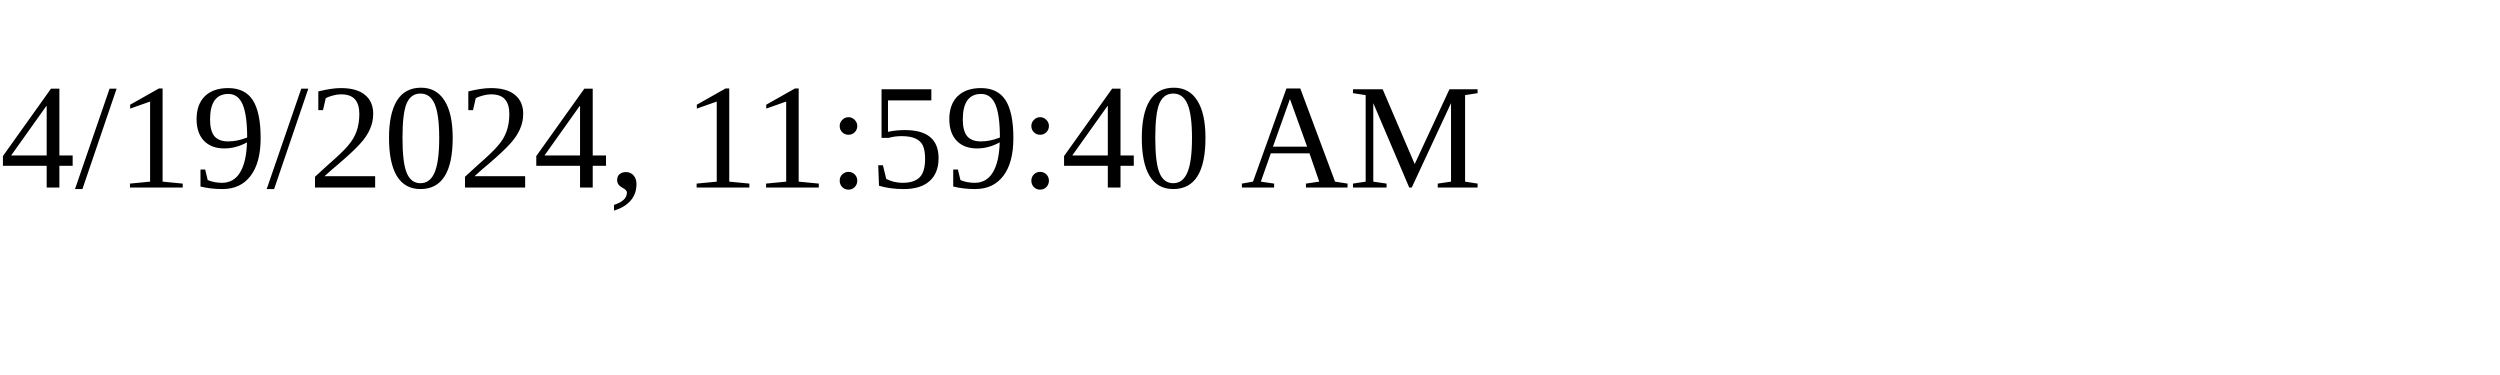
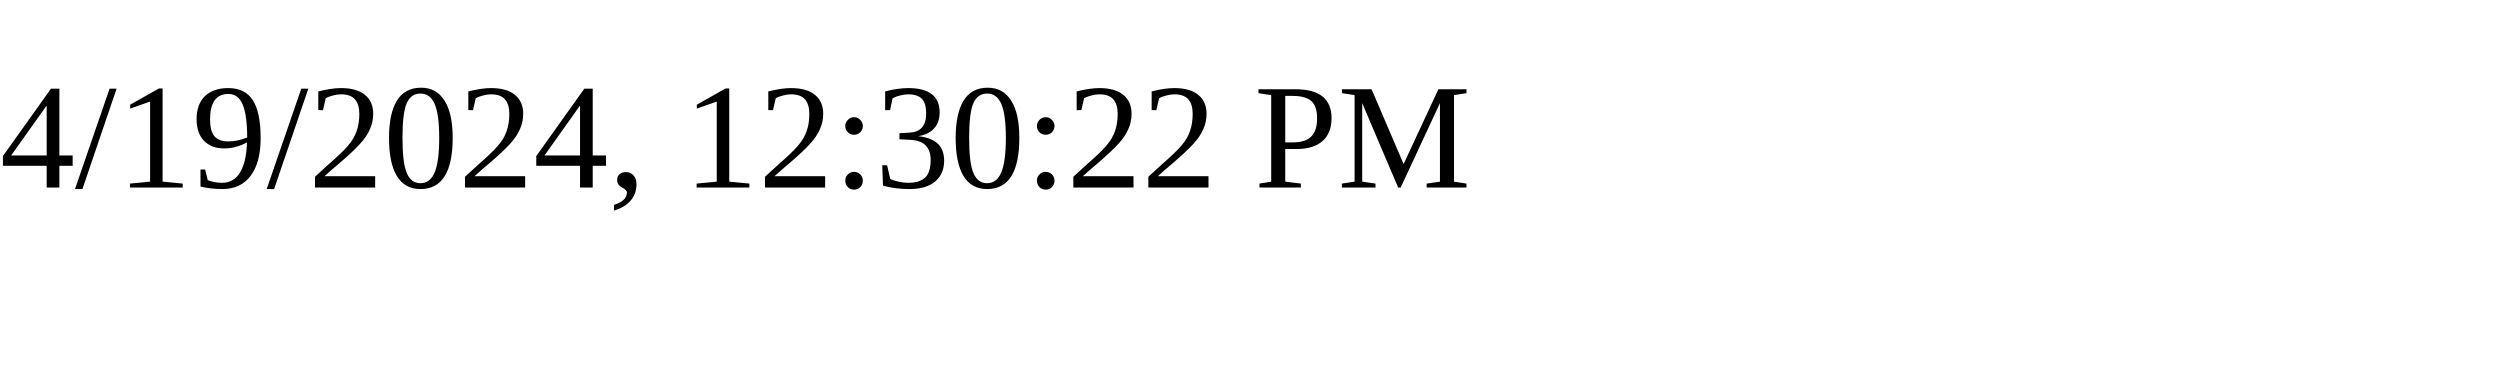
<svg xmlns="http://www.w3.org/2000/svg" height="30" width="200">
-   <text x="0" y="15">4/19/2024, 11:59:40 AM</text>
+   <text x="0" y="15">4/19/2024, 12:30:22 PM</text>
</svg>
